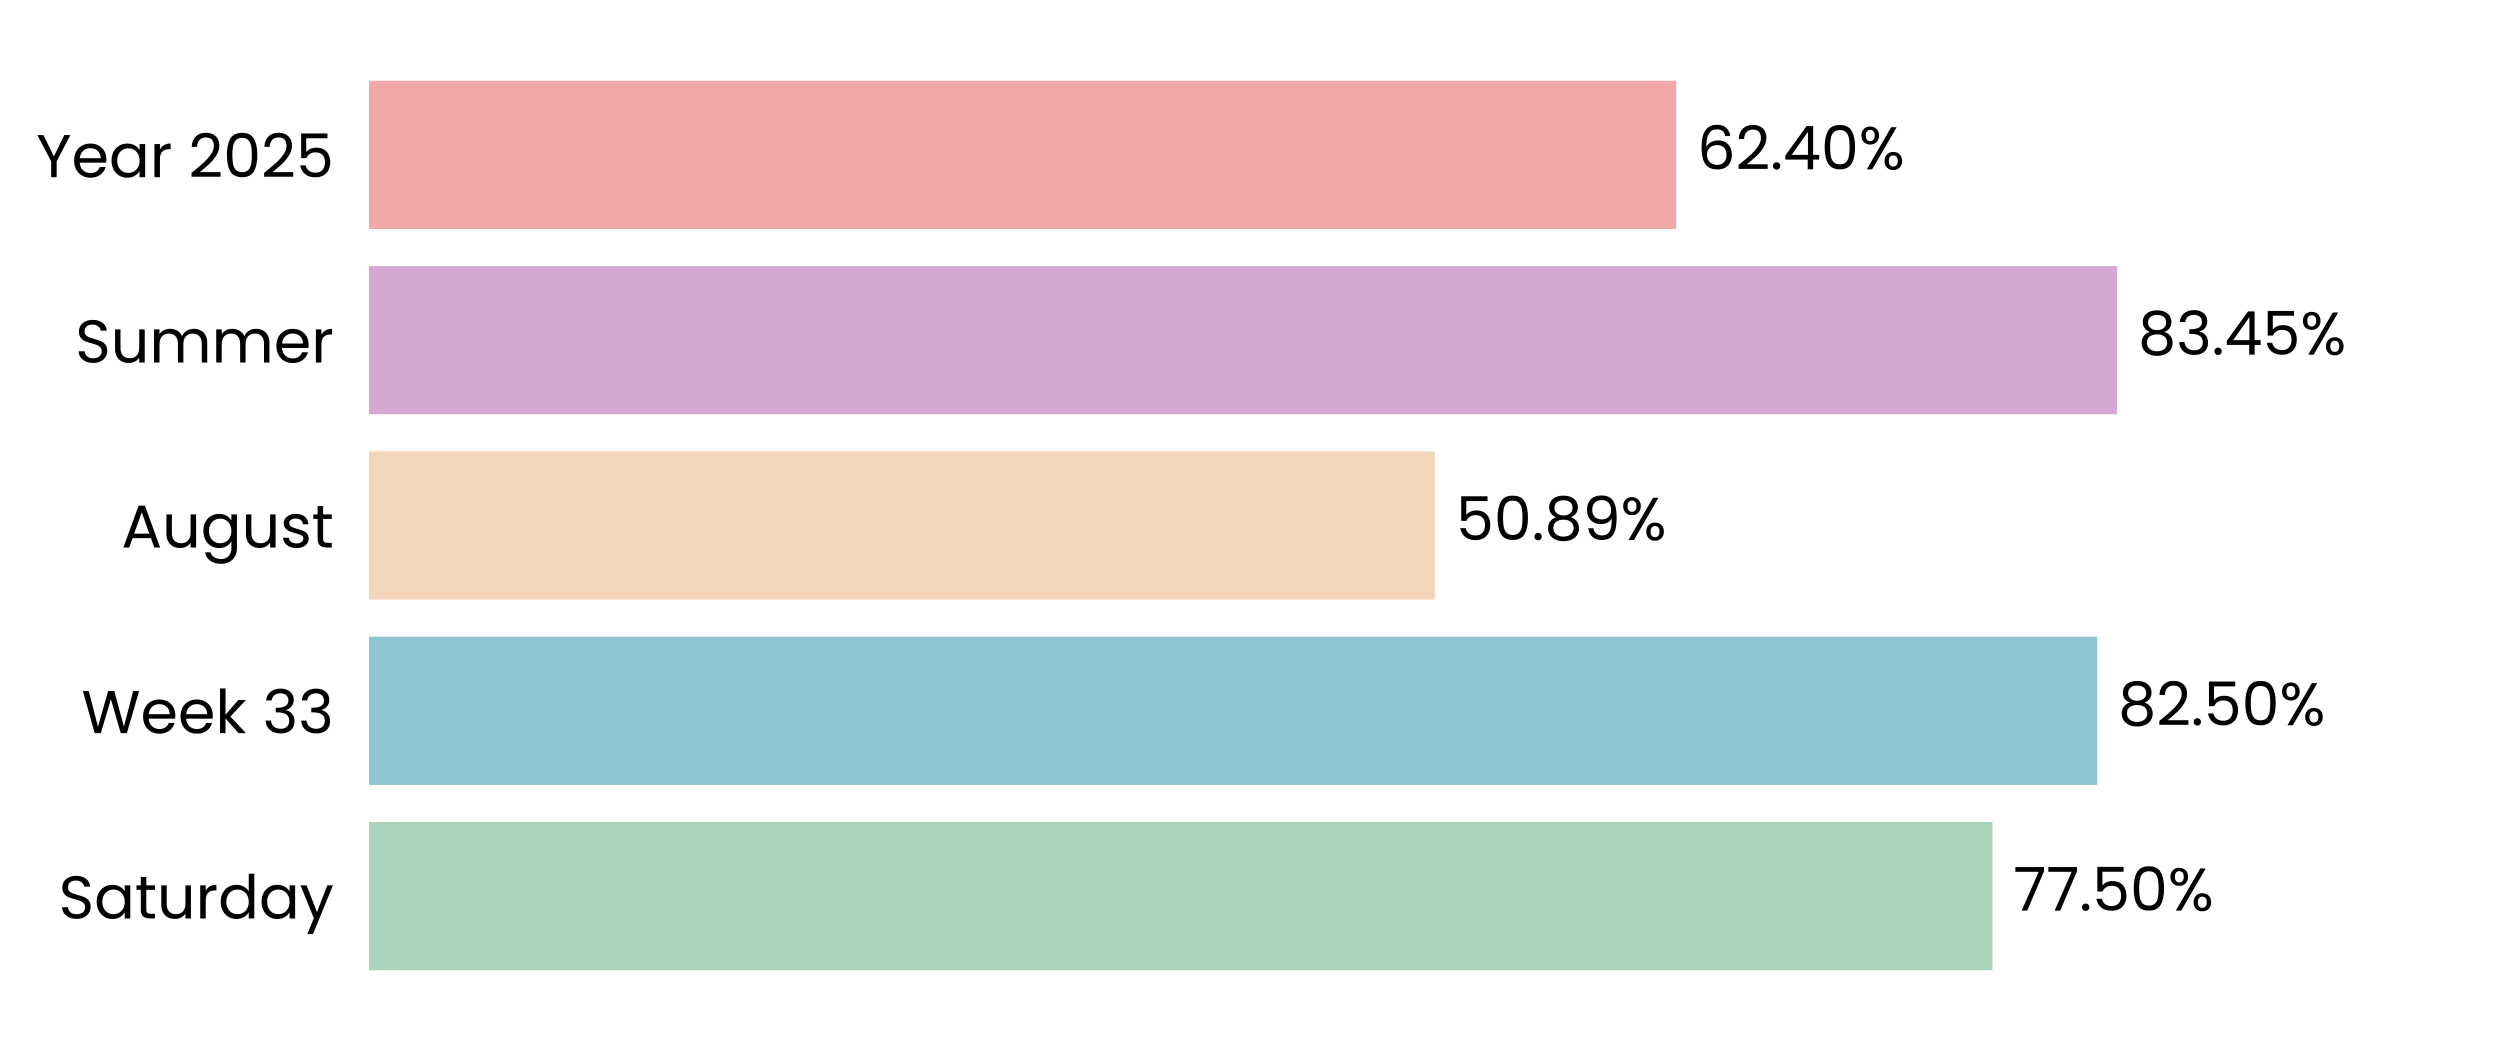
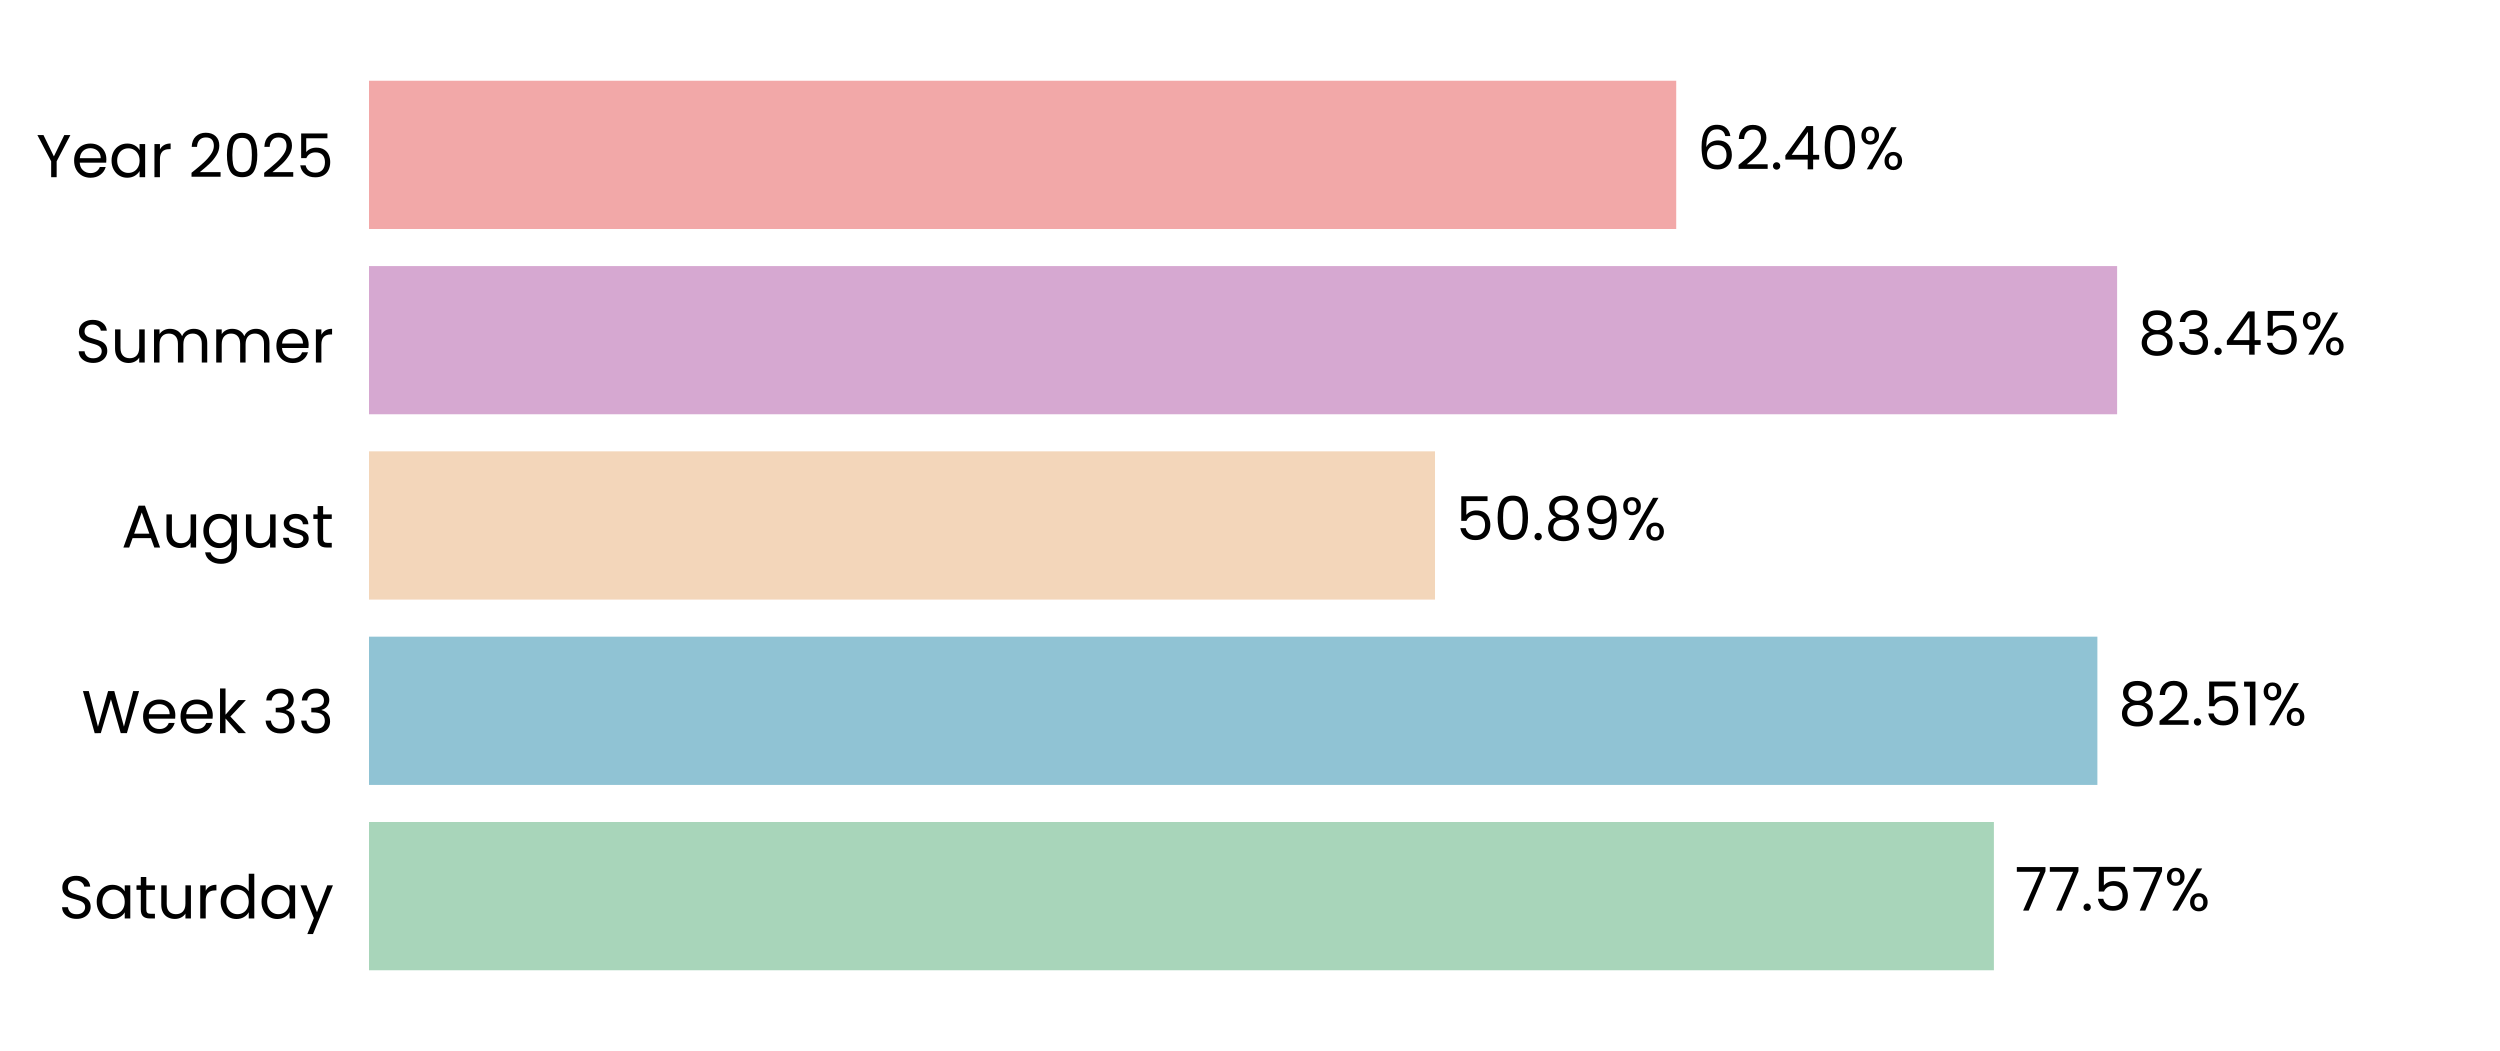
<svg xmlns="http://www.w3.org/2000/svg" xmlns:xlink="http://www.w3.org/1999/xlink" width="496.691pt" height="208.8pt" viewBox="0 0 496.691 208.8" version="1.1">
  <defs>
    <style type="text/css">*{stroke-linejoin: round; stroke-linecap: butt}</style>
  </defs>
  <g id="figure_1">
    <g id="patch_1">
      <path d="M 0 208.8  L 496.691 208.8  L 496.691 0  L 0 0  L 0 208.8  z " style="fill: none" />
    </g>
    <g id="axes_1">
      <g id="patch_2">
        <path d="M 73.311 201.6  L 489.491 201.6  L 489.491 7.2  L 73.311 7.2  L 73.311 201.6  z " style="fill: none" />
      </g>
      <g id="patch_3">
-         <path d="M 73.311 192.764  L 395.851 192.764  L 395.851 163.309  L 73.311 163.309  z " clip-path="url(#p1ea1ca9db5)" style="fill: #a8d5ba" />
+         <path d="M 73.311 192.764  L 396.14 192.764  L 396.14 163.309  L 73.311 163.309  z " clip-path="url(#p854ae5b1c4)" style="fill: #a8d5ba" />
      </g>
      <g id="patch_4">
-         <path d="M 73.311 155.945  L 416.66 155.945  L 416.66 126.491  L 73.311 126.491  z " clip-path="url(#p1ea1ca9db5)" style="fill: #90c3d4" />
+         <path d="M 73.311 155.945  L 416.701 155.945  L 416.701 126.491  L 73.311 126.491  z " clip-path="url(#p854ae5b1c4)" style="fill: #90c3d4" />
      </g>
      <g id="patch_5">
-         <path d="M 73.311 119.127  L 285.093 119.127  L 285.093 89.673  L 73.311 89.673  z " clip-path="url(#p1ea1ca9db5)" style="fill: #f3d6ba" />
+         <path d="M 73.311 119.127  L 285.102 119.127  L 285.102 89.673  L 73.311 89.673  z " clip-path="url(#p854ae5b1c4)" style="fill: #f3d6ba" />
      </g>
      <g id="patch_6">
-         <path d="M 73.311 82.309  L 420.618 82.309  L 420.618 52.855  L 73.311 52.855  z " clip-path="url(#p1ea1ca9db5)" style="fill: #d6a8d1" />
+         <path d="M 73.311 82.309  L 420.621 82.309  L 420.621 52.855  L 73.311 52.855  z " clip-path="url(#p854ae5b1c4)" style="fill: #d6a8d1" />
      </g>
      <g id="patch_7">
-         <path d="M 73.311 45.491  L 333.025 45.491  L 333.025 16.036  L 73.311 16.036  z " clip-path="url(#p1ea1ca9db5)" style="fill: #f2a8a8" />
+         <path d="M 73.311 45.491  L 333.025 45.491  L 333.025 16.036  L 73.311 16.036  z " clip-path="url(#p854ae5b1c4)" style="fill: #f2a8a8" />
      </g>
      <g id="matplotlib.axis_1">
        <g id="ytick_1">
          <g id="text_1">
            <g transform="translate(11.65312 182.4764) scale(0.12 -0.12)">
              <defs>
                <path id="Poppins-Regular-53" d="M 1907 -45  Q 1466 -45 1117 112  Q 768 269 569 547  Q 371 826 365 1190  L 986 1190  Q 1018 877 1245 662  Q 1472 448 1907 448  Q 2323 448 2563 656  Q 2803 864 2803 1190  Q 2803 1446 2662 1606  Q 2522 1766 2310 1849  Q 2099 1933 1741 2029  Q 1299 2144 1033 2259  Q 768 2374 579 2620  Q 390 2867 390 3283  Q 390 3648 576 3929  Q 762 4211 1098 4364  Q 1434 4518 1869 4518  Q 2496 4518 2896 4204  Q 3296 3891 3347 3373  L 2707 3373  Q 2675 3629 2438 3824  Q 2202 4019 1811 4019  Q 1446 4019 1216 3830  Q 986 3642 986 3302  Q 986 3059 1123 2905  Q 1261 2752 1462 2672  Q 1664 2592 2029 2490  Q 2470 2368 2739 2249  Q 3008 2131 3200 1884  Q 3392 1638 3392 1216  Q 3392 890 3219 602  Q 3046 314 2707 134  Q 2368 -45 1907 -45  z " transform="scale(0.015625)" />
                <path id="Poppins-Regular-61" d="M 275 1766  Q 275 2304 492 2710  Q 710 3117 1091 3341  Q 1472 3565 1939 3565  Q 2400 3565 2739 3366  Q 3078 3168 3245 2867  L 3245 3507  L 3834 3507  L 3834 0  L 3245 0  L 3245 653  Q 3072 346 2729 144  Q 2387 -58 1933 -58  Q 1466 -58 1088 172  Q 710 403 492 819  Q 275 1235 275 1766  z M 3245 1760  Q 3245 2157 3085 2451  Q 2925 2746 2653 2902  Q 2381 3059 2054 3059  Q 1728 3059 1459 2905  Q 1190 2752 1030 2457  Q 870 2163 870 1766  Q 870 1363 1030 1065  Q 1190 768 1459 611  Q 1728 454 2054 454  Q 2381 454 2653 611  Q 2925 768 3085 1065  Q 3245 1363 3245 1760  z " transform="scale(0.015625)" />
                <path id="Poppins-Regular-74" d="M 1203 3027  L 1203 960  Q 1203 704 1312 598  Q 1421 493 1690 493  L 2118 493  L 2118 0  L 1594 0  Q 1107 0 864 224  Q 621 448 621 960  L 621 3027  L 166 3027  L 166 3507  L 621 3507  L 621 4390  L 1203 4390  L 1203 3507  L 2118 3507  L 2118 3027  L 1203 3027  z " transform="scale(0.015625)" />
                <path id="Poppins-Regular-75" d="M 3603 3507  L 3603 0  L 3021 0  L 3021 518  Q 2854 250 2556 99  Q 2259 -51 1901 -51  Q 1491 -51 1164 118  Q 838 288 649 627  Q 461 966 461 1453  L 461 3507  L 1037 3507  L 1037 1530  Q 1037 1011 1299 732  Q 1562 454 2016 454  Q 2483 454 2752 742  Q 3021 1030 3021 1581  L 3021 3507  L 3603 3507  z " transform="scale(0.015625)" />
                <path id="Poppins-Regular-72" d="M 1075 2938  Q 1229 3238 1513 3404  Q 1798 3571 2208 3571  L 2208 2970  L 2054 2970  Q 1075 2970 1075 1907  L 1075 0  L 493 0  L 493 3507  L 1075 3507  L 1075 2938  z " transform="scale(0.015625)" />
                <path id="Poppins-Regular-64" d="M 275 1766  Q 275 2304 492 2710  Q 710 3117 1091 3341  Q 1472 3565 1946 3565  Q 2355 3565 2707 3376  Q 3059 3187 3245 2880  L 3245 4736  L 3834 4736  L 3834 0  L 3245 0  L 3245 659  Q 3072 346 2733 144  Q 2394 -58 1939 -58  Q 1472 -58 1091 172  Q 710 403 492 819  Q 275 1235 275 1766  z M 3245 1760  Q 3245 2157 3085 2451  Q 2925 2746 2653 2902  Q 2381 3059 2054 3059  Q 1728 3059 1459 2905  Q 1190 2752 1030 2457  Q 870 2163 870 1766  Q 870 1363 1030 1065  Q 1190 768 1459 611  Q 1728 454 2054 454  Q 2381 454 2653 611  Q 2925 768 3085 1065  Q 3245 1363 3245 1760  z " transform="scale(0.015625)" />
                <path id="Poppins-Regular-79" d="M 3514 3507  L 1402 -1651  L 800 -1651  L 1491 38  L 77 3507  L 723 3507  L 1824 666  L 2912 3507  L 3514 3507  z " transform="scale(0.015625)" />
              </defs>
              <use xlink:href="#Poppins-Regular-53" />
              <use xlink:href="#Poppins-Regular-61" transform="translate(58.7 0)" />
              <use xlink:href="#Poppins-Regular-74" transform="translate(126.3 0)" />
              <use xlink:href="#Poppins-Regular-75" transform="translate(162.7 0)" />
              <use xlink:href="#Poppins-Regular-72" transform="translate(226.7 0)" />
              <use xlink:href="#Poppins-Regular-64" transform="translate(264 0)" />
              <use xlink:href="#Poppins-Regular-61" transform="translate(331.5999 0)" />
              <use xlink:href="#Poppins-Regular-79" transform="translate(399.1999 0)" />
            </g>
          </g>
        </g>
        <g id="ytick_2">
          <g id="text_2">
            <g transform="translate(16.19813 145.6582) scale(0.12 -0.12)">
              <defs>
                <path id="Poppins-Regular-57" d="M 6099 4461  L 4806 0  L 4154 0  L 3117 3590  L 2042 0  L 1395 -6  L 147 4461  L 768 4461  L 1741 678  L 2816 4461  L 3469 4461  L 4493 691  L 5472 4461  L 6099 4461  z " transform="scale(0.015625)" />
                <path id="Poppins-Regular-65" d="M 3693 1888  Q 3693 1722 3674 1536  L 870 1536  Q 902 1018 1225 726  Q 1549 435 2010 435  Q 2387 435 2640 611  Q 2893 787 2995 1082  L 3622 1082  Q 3482 576 3059 259  Q 2637 -58 2010 -58  Q 1510 -58 1116 166  Q 723 390 499 803  Q 275 1216 275 1760  Q 275 2304 492 2713  Q 710 3123 1104 3344  Q 1498 3565 2010 3565  Q 2509 3565 2893 3347  Q 3277 3130 3485 2749  Q 3693 2368 3693 1888  z M 3091 2010  Q 3091 2342 2944 2582  Q 2797 2822 2544 2947  Q 2291 3072 1984 3072  Q 1542 3072 1232 2790  Q 922 2509 877 2010  L 3091 2010  z " transform="scale(0.015625)" />
                <path id="Poppins-Regular-6b" d="M 2451 0  L 1075 1549  L 1075 0  L 493 0  L 493 4736  L 1075 4736  L 1075 1952  L 2426 3507  L 3238 3507  L 1587 1760  L 3245 0  L 2451 0  z " transform="scale(0.015625)" />
                <path id="Poppins-Regular-20" transform="scale(0.015625)" />
                <path id="Poppins-Regular-33" d="M 384 3462  Q 429 4051 838 4384  Q 1248 4717 1901 4717  Q 2336 4717 2653 4560  Q 2970 4403 3133 4134  Q 3296 3866 3296 3526  Q 3296 3130 3069 2842  Q 2842 2554 2477 2470  L 2477 2438  Q 2893 2336 3136 2035  Q 3379 1734 3379 1248  Q 3379 883 3212 592  Q 3046 301 2713 134  Q 2381 -32 1914 -32  Q 1235 -32 800 323  Q 365 678 314 1331  L 877 1331  Q 922 947 1190 704  Q 1459 461 1907 461  Q 2355 461 2588 694  Q 2822 928 2822 1299  Q 2822 1779 2502 1990  Q 2182 2202 1536 2202  L 1389 2202  L 1389 2688  L 1542 2688  Q 2131 2694 2432 2883  Q 2733 3072 2733 3469  Q 2733 3808 2512 4013  Q 2291 4218 1882 4218  Q 1485 4218 1241 4013  Q 998 3808 954 3462  L 384 3462  z " transform="scale(0.015625)" />
              </defs>
              <use xlink:href="#Poppins-Regular-57" />
              <use xlink:href="#Poppins-Regular-65" transform="translate(97.59999 0)" />
              <use xlink:href="#Poppins-Regular-65" transform="translate(159.6 0)" />
              <use xlink:href="#Poppins-Regular-6b" transform="translate(221.6 0)" />
              <use xlink:href="#Poppins-Regular-20" transform="translate(273.0999 0)" />
              <use xlink:href="#Poppins-Regular-33" transform="translate(299.7999 0)" />
              <use xlink:href="#Poppins-Regular-33" transform="translate(358.6999 0)" />
            </g>
          </g>
        </g>
        <g id="ytick_3">
          <g id="text_3">
            <g transform="translate(24.11812 108.78) scale(0.12 -0.12)">
              <defs>
                <path id="Poppins-Regular-41" d="M 3130 992  L 1184 992  L 826 0  L 211 0  L 1824 4435  L 2496 4435  L 4102 0  L 3488 0  L 3130 992  z M 2963 1466  L 2157 3718  L 1350 1466  L 2963 1466  z " transform="scale(0.015625)" />
                <path id="Poppins-Regular-67" d="M 1939 3565  Q 2394 3565 2736 3366  Q 3078 3168 3245 2867  L 3245 3507  L 3834 3507  L 3834 -77  Q 3834 -557 3629 -931  Q 3424 -1306 3043 -1517  Q 2662 -1728 2157 -1728  Q 1466 -1728 1005 -1401  Q 544 -1075 461 -512  L 1037 -512  Q 1133 -832 1433 -1027  Q 1734 -1222 2157 -1222  Q 2637 -1222 2941 -921  Q 3245 -621 3245 -77  L 3245 659  Q 3072 352 2733 147  Q 2394 -58 1939 -58  Q 1472 -58 1091 172  Q 710 403 492 819  Q 275 1235 275 1766  Q 275 2304 492 2710  Q 710 3117 1091 3341  Q 1472 3565 1939 3565  z M 3245 1760  Q 3245 2157 3085 2451  Q 2925 2746 2653 2902  Q 2381 3059 2054 3059  Q 1728 3059 1459 2905  Q 1190 2752 1030 2457  Q 870 2163 870 1766  Q 870 1363 1030 1065  Q 1190 768 1459 611  Q 1728 454 2054 454  Q 2381 454 2653 611  Q 2925 768 3085 1065  Q 3245 1363 3245 1760  z " transform="scale(0.015625)" />
                <path id="Poppins-Regular-73" d="M 1734 -58  Q 1331 -58 1011 80  Q 691 218 505 464  Q 320 710 301 1030  L 902 1030  Q 928 768 1149 601  Q 1370 435 1728 435  Q 2061 435 2253 582  Q 2445 730 2445 954  Q 2445 1184 2240 1296  Q 2035 1408 1606 1517  Q 1216 1619 969 1724  Q 723 1830 547 2038  Q 371 2246 371 2586  Q 371 2854 531 3078  Q 691 3302 985 3433  Q 1280 3565 1658 3565  Q 2240 3565 2598 3270  Q 2957 2976 2982 2464  L 2400 2464  Q 2381 2739 2179 2905  Q 1978 3072 1638 3072  Q 1325 3072 1139 2937  Q 954 2803 954 2586  Q 954 2413 1066 2301  Q 1178 2189 1347 2121  Q 1517 2054 1818 1971  Q 2195 1869 2432 1769  Q 2669 1670 2838 1472  Q 3008 1274 3014 954  Q 3014 666 2854 435  Q 2694 205 2403 73  Q 2112 -58 1734 -58  z " transform="scale(0.015625)" />
              </defs>
              <use xlink:href="#Poppins-Regular-41" />
              <use xlink:href="#Poppins-Regular-75" transform="translate(67.39999 0)" />
              <use xlink:href="#Poppins-Regular-67" transform="translate(131.4 0)" />
              <use xlink:href="#Poppins-Regular-75" transform="translate(199 0)" />
              <use xlink:href="#Poppins-Regular-73" transform="translate(263 0)" />
              <use xlink:href="#Poppins-Regular-74" transform="translate(315.2 0)" />
            </g>
          </g>
        </g>
        <g id="ytick_4">
          <g id="text_4">
            <g transform="translate(14.95125 72.02182) scale(0.12 -0.12)">
              <defs>
                <path id="Poppins-Regular-6d" d="M 4710 3571  Q 5120 3571 5440 3401  Q 5760 3232 5945 2893  Q 6131 2554 6131 2067  L 6131 0  L 5555 0  L 5555 1984  Q 5555 2509 5296 2787  Q 5037 3066 4595 3066  Q 4141 3066 3872 2774  Q 3603 2483 3603 1933  L 3603 0  L 3027 0  L 3027 1984  Q 3027 2509 2768 2787  Q 2509 3066 2067 3066  Q 1613 3066 1344 2774  Q 1075 2483 1075 1933  L 1075 0  L 493 0  L 493 3507  L 1075 3507  L 1075 3002  Q 1248 3277 1539 3424  Q 1830 3571 2182 3571  Q 2624 3571 2963 3372  Q 3302 3174 3469 2790  Q 3616 3162 3955 3366  Q 4294 3571 4710 3571  z " transform="scale(0.015625)" />
              </defs>
              <use xlink:href="#Poppins-Regular-53" />
              <use xlink:href="#Poppins-Regular-75" transform="translate(58.7 0)" />
              <use xlink:href="#Poppins-Regular-6d" transform="translate(122.7 0)" />
              <use xlink:href="#Poppins-Regular-6d" transform="translate(225.7 0)" />
              <use xlink:href="#Poppins-Regular-65" transform="translate(328.7 0)" />
              <use xlink:href="#Poppins-Regular-72" transform="translate(390.6999 0)" />
            </g>
          </g>
        </g>
        <g id="ytick_5">
          <g id="text_5">
            <g transform="translate(7.2 35.20364) scale(0.12 -0.12)">
              <defs>
                <path id="Poppins-Regular-59" d="M 3616 4461  L 2163 1683  L 2163 0  L 1581 0  L 1581 1683  L 122 4461  L 768 4461  L 1869 2202  L 2970 4461  L 3616 4461  z " transform="scale(0.015625)" />
                <path id="Poppins-Regular-32" d="M 326 467  Q 1139 1120 1600 1539  Q 2061 1958 2377 2416  Q 2694 2874 2694 3315  Q 2694 3731 2492 3971  Q 2291 4211 1843 4211  Q 1408 4211 1168 3939  Q 928 3667 909 3213  L 346 3213  Q 371 3930 780 4320  Q 1190 4710 1837 4710  Q 2496 4710 2883 4345  Q 3270 3981 3270 3341  Q 3270 2810 2953 2307  Q 2637 1805 2233 1424  Q 1830 1043 1203 538  L 3405 538  L 3405 51  L 326 51  L 326 467  z " transform="scale(0.015625)" />
                <path id="Poppins-Regular-30" d="M 397 2362  Q 397 3462 755 4080  Q 1114 4698 2010 4698  Q 2899 4698 3257 4080  Q 3616 3462 3616 2362  Q 3616 1242 3257 621  Q 2899 0 2010 0  Q 1114 0 755 621  Q 397 1242 397 2362  z M 3040 2362  Q 3040 2918 2966 3305  Q 2893 3693 2665 3929  Q 2438 4166 2010 4166  Q 1574 4166 1347 3929  Q 1120 3693 1046 3305  Q 973 2918 973 2362  Q 973 1786 1046 1395  Q 1120 1005 1347 768  Q 1574 531 2010 531  Q 2438 531 2665 768  Q 2893 1005 2966 1395  Q 3040 1786 3040 2362  z " transform="scale(0.015625)" />
                <path id="Poppins-Regular-35" d="M 3347 4122  L 1101 4122  L 1101 2662  Q 1248 2867 1536 2998  Q 1824 3130 2157 3130  Q 2688 3130 3021 2909  Q 3354 2688 3498 2339  Q 3642 1990 3642 1600  Q 3642 1139 3469 774  Q 3296 410 2941 198  Q 2586 -13 2061 -13  Q 1389 -13 973 332  Q 557 678 467 1254  L 1037 1254  Q 1120 890 1389 685  Q 1658 480 2067 480  Q 2573 480 2829 784  Q 3085 1088 3085 1587  Q 3085 2086 2829 2358  Q 2573 2630 2074 2630  Q 1734 2630 1481 2467  Q 1229 2304 1114 2022  L 563 2022  L 563 4634  L 3347 4634  L 3347 4122  z " transform="scale(0.015625)" />
              </defs>
              <use xlink:href="#Poppins-Regular-59" />
              <use xlink:href="#Poppins-Regular-65" transform="translate(58.39999 0)" />
              <use xlink:href="#Poppins-Regular-61" transform="translate(120.4 0)" />
              <use xlink:href="#Poppins-Regular-72" transform="translate(188 0)" />
              <use xlink:href="#Poppins-Regular-20" transform="translate(225.3 0)" />
              <use xlink:href="#Poppins-Regular-32" transform="translate(252 0)" />
              <use xlink:href="#Poppins-Regular-30" transform="translate(309.4999 0)" />
              <use xlink:href="#Poppins-Regular-32" transform="translate(372.2999 0)" />
              <use xlink:href="#Poppins-Regular-35" transform="translate(429.7999 0)" />
            </g>
          </g>
        </g>
      </g>
      <g id="text_6">
-         <g transform="translate(400.0125 180.9164) scale(0.12 -0.12)">
+         <g transform="translate(400.3016 180.9164) scale(0.12 -0.12)">
          <defs>
            <path id="Poppins-Regular-37" d="M 3245 4173  L 1466 0  L 877 0  L 2682 4115  L 211 4115  L 211 4614  L 3245 4614  L 3245 4173  z " transform="scale(0.015625)" />
            <path id="Poppins-Regular-2e" d="M 678 -38  Q 512 -38 397 77  Q 282 192 282 358  Q 282 525 397 640  Q 512 755 678 755  Q 838 755 950 640  Q 1062 525 1062 358  Q 1062 192 950 77  Q 838 -38 678 -38  z " transform="scale(0.015625)" />
            <path id="Poppins-Regular-25" d="M 269 3584  Q 269 4019 531 4278  Q 794 4538 1203 4538  Q 1613 4538 1875 4278  Q 2138 4019 2138 3584  Q 2138 3142 1875 2883  Q 1613 2624 1203 2624  Q 794 2624 531 2883  Q 269 3142 269 3584  z M 4006 4467  L 1414 0  L 838 0  L 3430 4467  L 4006 4467  z M 1203 4179  Q 986 4179 861 4028  Q 736 3878 736 3584  Q 736 3290 861 3136  Q 986 2982 1203 2982  Q 1421 2982 1549 3139  Q 1677 3296 1677 3584  Q 1677 3878 1549 4028  Q 1421 4179 1203 4179  z M 2720 883  Q 2720 1325 2982 1584  Q 3245 1843 3654 1843  Q 4064 1843 4323 1584  Q 4582 1325 4582 883  Q 4582 448 4323 185  Q 4064 -77 3654 -77  Q 3245 -77 2982 182  Q 2720 442 2720 883  z M 3648 1478  Q 3430 1478 3302 1328  Q 3174 1178 3174 883  Q 3174 595 3302 444  Q 3430 294 3648 294  Q 3866 294 3994 444  Q 4122 595 4122 883  Q 4122 1178 3994 1328  Q 3866 1478 3648 1478  z " transform="scale(0.015625)" />
          </defs>
          <use xlink:href="#Poppins-Regular-37" />
          <use xlink:href="#Poppins-Regular-37" transform="translate(54.59999 0)" />
          <use xlink:href="#Poppins-Regular-2e" transform="translate(109.2 0)" />
          <use xlink:href="#Poppins-Regular-35" transform="translate(130.2 0)" />
-           <use xlink:href="#Poppins-Regular-30" transform="translate(193 0)" />
-           <use xlink:href="#Poppins-Regular-25" transform="translate(255.7999 0)" />
+           <use xlink:href="#Poppins-Regular-37" transform="translate(193 0)" />
+           <use xlink:href="#Poppins-Regular-25" transform="translate(247.5999 0)" />
        </g>
      </g>
      <g id="text_7">
-         <g transform="translate(420.8216 144.0982) scale(0.12 -0.12)">
+         <g transform="translate(420.8628 144.0982) scale(0.12 -0.12)">
          <defs>
            <path id="Poppins-Regular-38" d="M 1242 2406  Q 883 2547 691 2816  Q 499 3085 499 3469  Q 499 3814 672 4092  Q 845 4371 1187 4534  Q 1530 4698 2016 4698  Q 2502 4698 2844 4534  Q 3187 4371 3363 4092  Q 3539 3814 3539 3469  Q 3539 3098 3340 2819  Q 3142 2541 2797 2406  Q 3194 2285 3427 1981  Q 3661 1677 3661 1248  Q 3661 832 3456 521  Q 3251 211 2876 41  Q 2502 -128 2016 -128  Q 1530 -128 1162 41  Q 794 211 589 521  Q 384 832 384 1248  Q 384 1677 614 1984  Q 845 2291 1242 2406  z M 2976 3398  Q 2976 3789 2720 4000  Q 2464 4211 2016 4211  Q 1574 4211 1318 4000  Q 1062 3789 1062 3392  Q 1062 3034 1328 2816  Q 1594 2598 2016 2598  Q 2445 2598 2710 2819  Q 2976 3040 2976 3398  z M 2016 2150  Q 1542 2150 1241 1929  Q 941 1709 941 1267  Q 941 858 1232 608  Q 1523 358 2016 358  Q 2509 358 2797 608  Q 3085 858 3085 1267  Q 3085 1696 2790 1923  Q 2496 2150 2016 2150  z " transform="scale(0.015625)" />
+             <path id="Poppins-Regular-31" d="M 243 4096  L 243 4627  L 1446 4627  L 1446 0  L 858 0  L 858 4096  L 243 4096  z " transform="scale(0.015625)" />
          </defs>
          <use xlink:href="#Poppins-Regular-38" />
          <use xlink:href="#Poppins-Regular-32" transform="translate(63.09999 0)" />
          <use xlink:href="#Poppins-Regular-2e" transform="translate(120.6 0)" />
          <use xlink:href="#Poppins-Regular-35" transform="translate(141.6 0)" />
-           <use xlink:href="#Poppins-Regular-30" transform="translate(204.3999 0)" />
-           <use xlink:href="#Poppins-Regular-25" transform="translate(267.1999 0)" />
+           <use xlink:href="#Poppins-Regular-31" transform="translate(204.3999 0)" />
+           <use xlink:href="#Poppins-Regular-25" transform="translate(236.3999 0)" />
        </g>
      </g>
      <g id="text_8">
-         <g transform="translate(289.255 107.28) scale(0.12 -0.12)">
+         <g transform="translate(289.2643 107.28) scale(0.12 -0.12)">
          <defs>
            <path id="Poppins-Regular-39" d="M 1146 1242  Q 1210 877 1443 678  Q 1677 480 2074 480  Q 2605 480 2857 896  Q 3110 1312 3098 2298  Q 2963 2010 2649 1846  Q 2336 1683 1952 1683  Q 1523 1683 1187 1859  Q 851 2035 659 2374  Q 467 2714 467 3194  Q 467 3878 864 4297  Q 1261 4717 1990 4717  Q 2886 4717 3248 4134  Q 3610 3552 3610 2400  Q 3610 1594 3466 1069  Q 3322 544 2979 269  Q 2637 -6 2042 -6  Q 1389 -6 1024 346  Q 659 698 608 1242  L 1146 1242  z M 2048 2176  Q 2477 2176 2752 2441  Q 3027 2707 3027 3162  Q 3027 3642 2758 3936  Q 2490 4230 2003 4230  Q 1555 4230 1289 3948  Q 1024 3667 1024 3206  Q 1024 2739 1286 2457  Q 1549 2176 2048 2176  z " transform="scale(0.015625)" />
          </defs>
          <use xlink:href="#Poppins-Regular-35" />
          <use xlink:href="#Poppins-Regular-30" transform="translate(62.79999 0)" />
          <use xlink:href="#Poppins-Regular-2e" transform="translate(125.6 0)" />
          <use xlink:href="#Poppins-Regular-38" transform="translate(146.6 0)" />
          <use xlink:href="#Poppins-Regular-39" transform="translate(209.7 0)" />
          <use xlink:href="#Poppins-Regular-25" transform="translate(272.6999 0)" />
        </g>
      </g>
      <g id="text_9">
-         <g transform="translate(424.7798 70.46182) scale(0.12 -0.12)">
+         <g transform="translate(424.7829 70.46182) scale(0.12 -0.12)">
          <defs>
            <path id="Poppins-Regular-34" d="M 256 1030  L 256 1472  L 2502 4582  L 3200 4582  L 3200 1536  L 3840 1536  L 3840 1030  L 3200 1030  L 3200 0  L 2624 0  L 2624 1030  L 256 1030  z M 2650 3974  L 928 1536  L 2650 1536  L 2650 3974  z " transform="scale(0.015625)" />
          </defs>
          <use xlink:href="#Poppins-Regular-38" />
          <use xlink:href="#Poppins-Regular-33" transform="translate(63.09999 0)" />
          <use xlink:href="#Poppins-Regular-2e" transform="translate(122 0)" />
          <use xlink:href="#Poppins-Regular-34" transform="translate(143 0)" />
          <use xlink:href="#Poppins-Regular-35" transform="translate(205.9 0)" />
          <use xlink:href="#Poppins-Regular-25" transform="translate(268.7 0)" />
        </g>
      </g>
      <g id="text_10">
-         <g transform="translate(337.1865 33.64364) scale(0.12 -0.12)">
+         <g transform="translate(337.1873 33.64364) scale(0.12 -0.12)">
          <defs>
            <path id="Poppins-Regular-36" d="M 2976 3526  Q 2835 4237 2099 4237  Q 1530 4237 1248 3798  Q 966 3360 973 2355  Q 1120 2688 1462 2877  Q 1805 3066 2227 3066  Q 2886 3066 3280 2656  Q 3674 2246 3674 1523  Q 3674 1088 3504 742  Q 3334 397 2992 192  Q 2650 -13 2163 -13  Q 1504 -13 1133 281  Q 762 576 614 1094  Q 467 1613 467 2374  Q 467 4723 2106 4723  Q 2733 4723 3091 4384  Q 3450 4045 3514 3526  L 2976 3526  z M 2106 2573  Q 1830 2573 1587 2461  Q 1344 2349 1193 2121  Q 1043 1894 1043 1568  Q 1043 1082 1324 778  Q 1606 474 2131 474  Q 2579 474 2844 752  Q 3110 1030 3110 1504  Q 3110 2003 2854 2288  Q 2598 2573 2106 2573  z " transform="scale(0.015625)" />
          </defs>
          <use xlink:href="#Poppins-Regular-36" />
          <use xlink:href="#Poppins-Regular-32" transform="translate(63.49999 0)" />
          <use xlink:href="#Poppins-Regular-2e" transform="translate(121 0)" />
          <use xlink:href="#Poppins-Regular-34" transform="translate(142 0)" />
          <use xlink:href="#Poppins-Regular-30" transform="translate(204.8999 0)" />
          <use xlink:href="#Poppins-Regular-25" transform="translate(267.6999 0)" />
        </g>
      </g>
    </g>
  </g>
  <defs>
-     <clipPath id="p1ea1ca9db5">
+     <clipPath id="p854ae5b1c4">
      <rect x="73.311" y="7.2" width="416.18" height="194.4" />
    </clipPath>
  </defs>
</svg>
